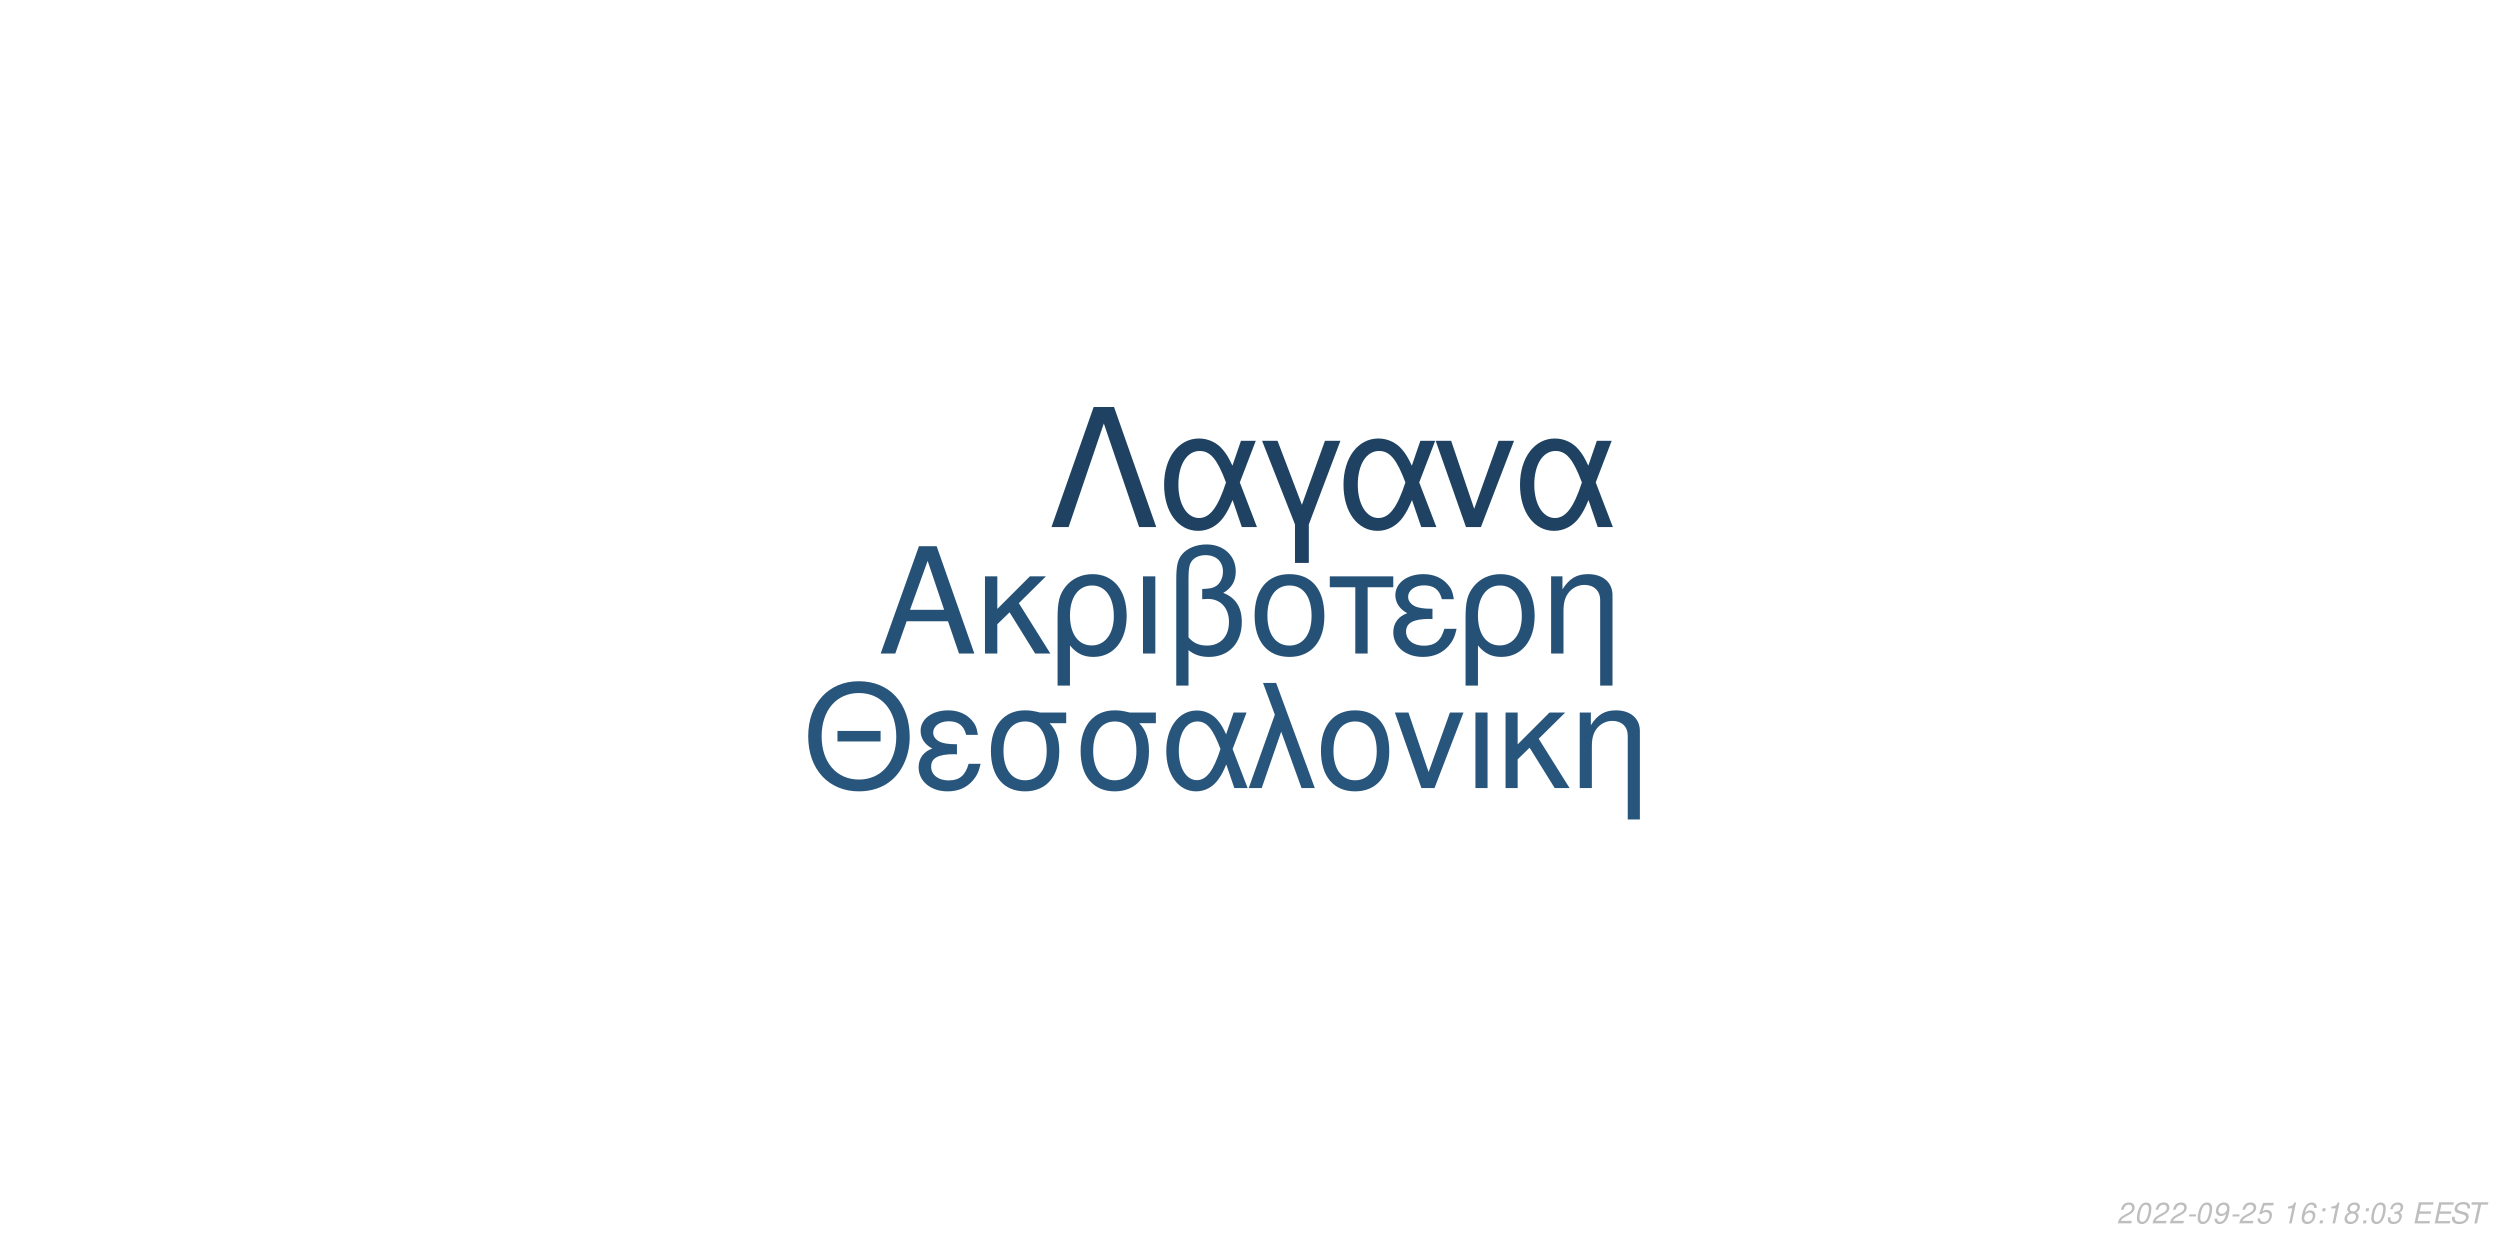
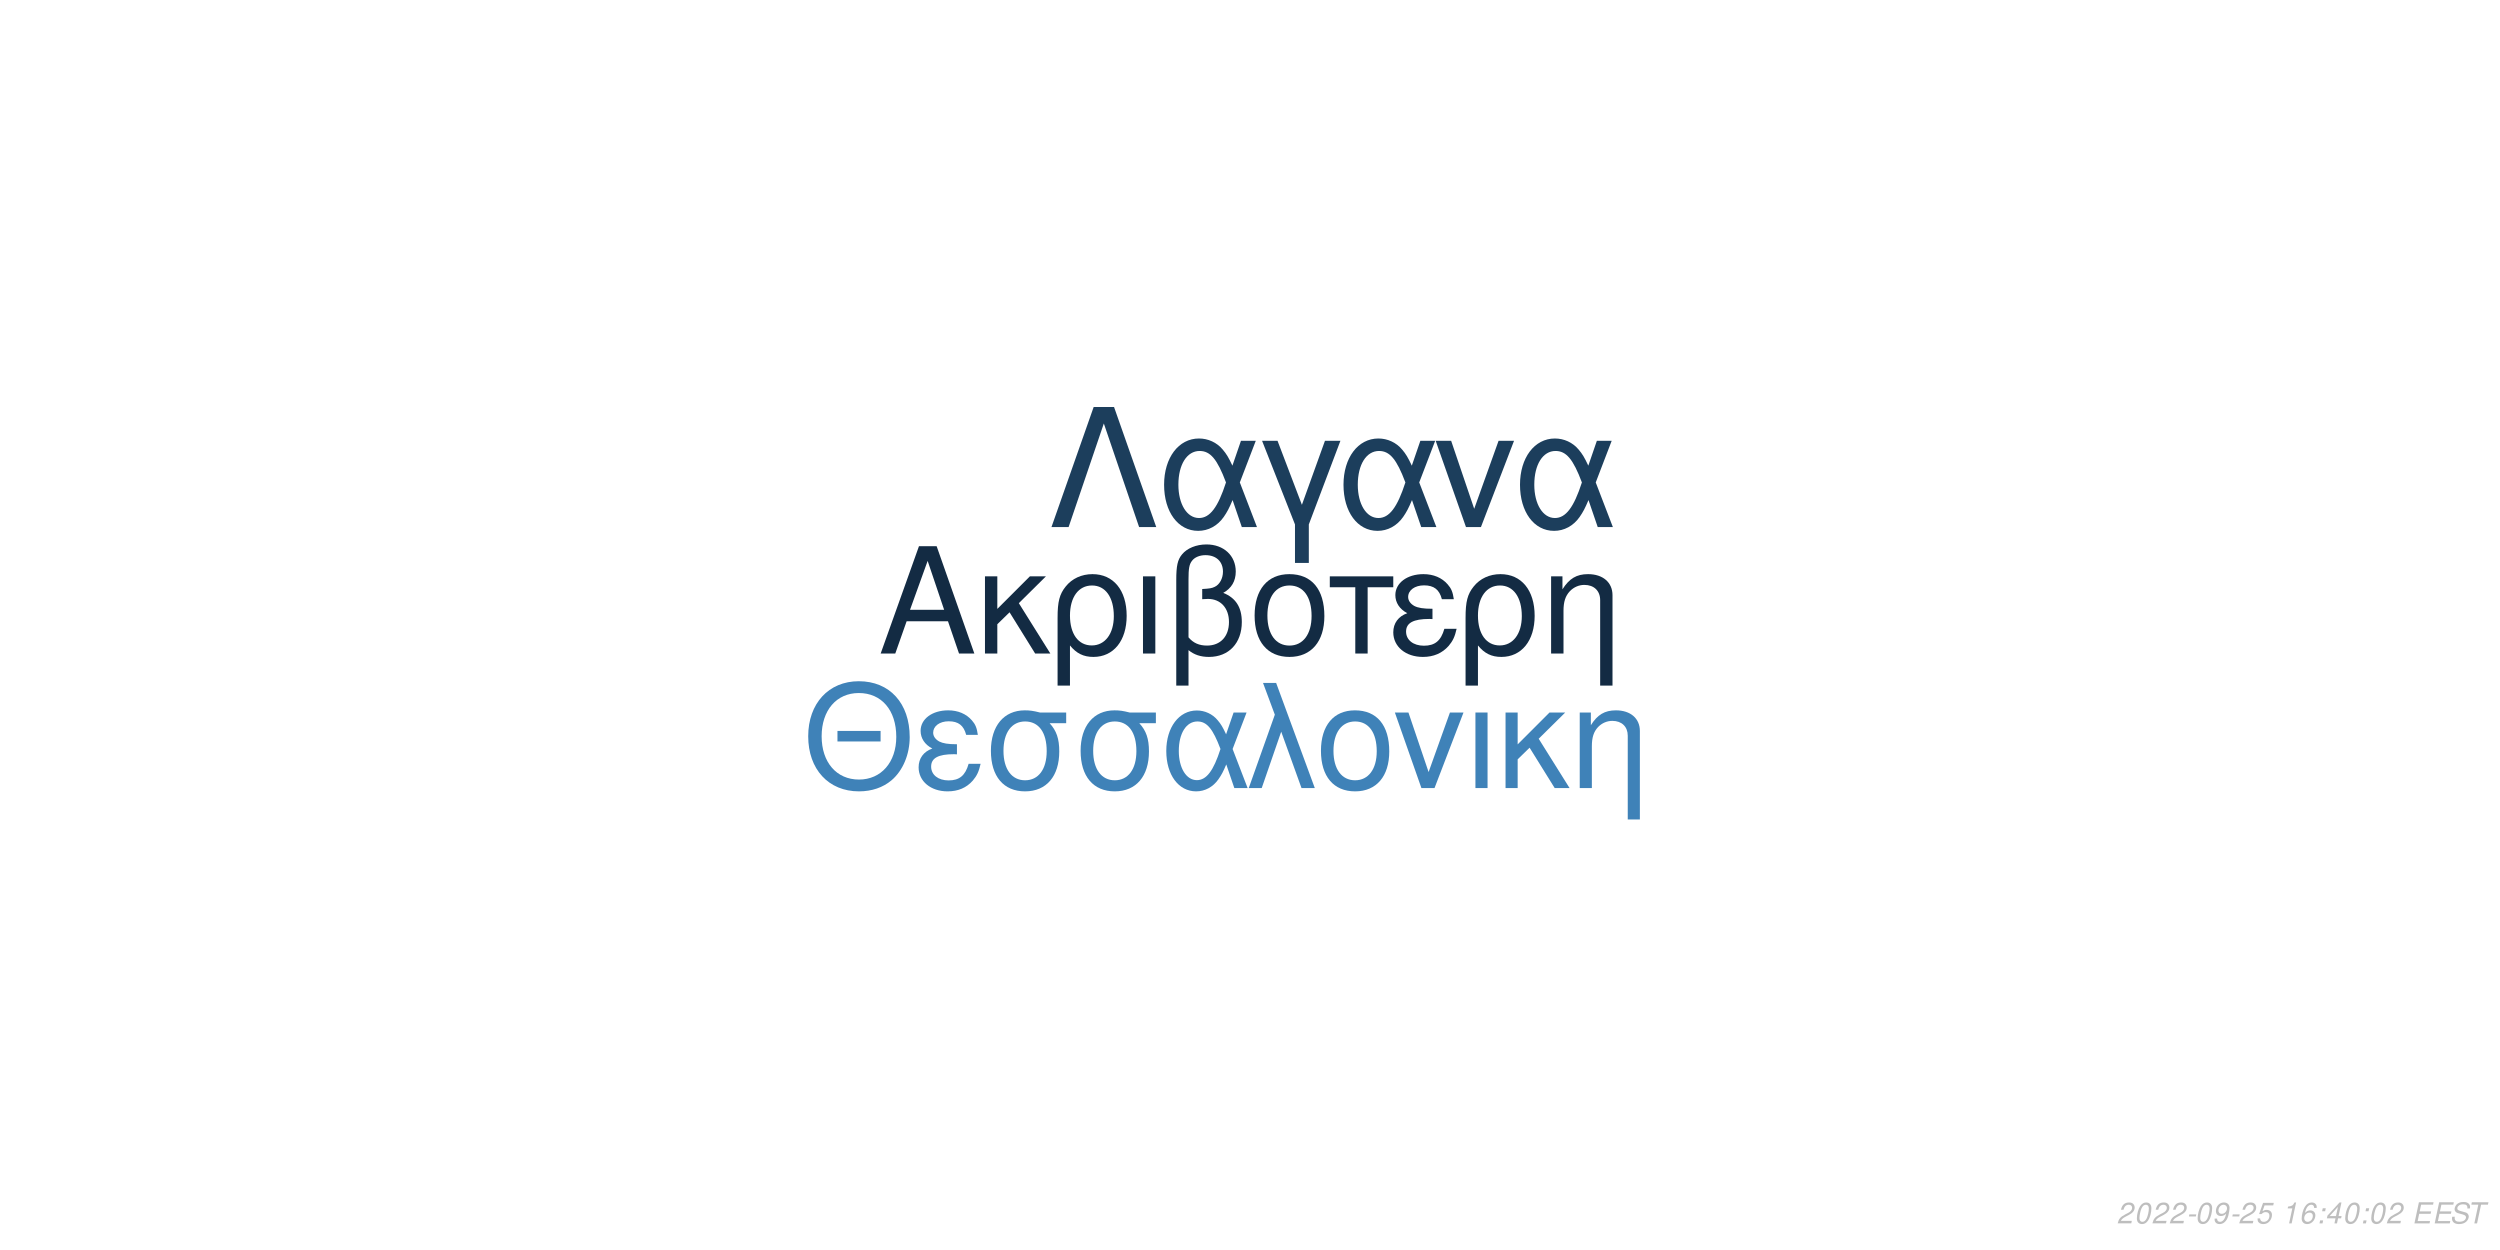
<svg xmlns="http://www.w3.org/2000/svg" xmlns:xlink="http://www.w3.org/1999/xlink" width="864pt" height="432pt" viewBox="0 0 864 432" version="1.1">
  <defs>
    <g>
      <symbol overflow="visible" id="glyph0-0">
        <path style="stroke:none;" d="" />
      </symbol>
      <symbol overflow="visible" id="glyph0-1">
        <path style="stroke:none;" d="M 24.125 -11.141 L 27.938 0 L 33.234 0 L 20.203 -37.094 L 14.094 -37.094 L 0.859 0 L 5.906 0 L 9.828 -11.141 Z M 22.797 -15.109 L 11 -15.109 L 17.094 -32.016 Z M 22.797 -15.109 " />
      </symbol>
      <symbol overflow="visible" id="glyph0-2">
        <path style="stroke:none;" d="M 7.172 -15.422 L 7.172 -26.672 L 2.906 -26.672 L 2.906 0 L 7.172 0 L 7.172 -10.125 L 11.406 -14.25 L 20.25 0 L 25.5 0 L 14.609 -17.406 L 23.969 -26.672 L 18.422 -26.672 Z M 7.172 -15.422 " />
      </symbol>
      <symbol overflow="visible" id="glyph0-3">
        <path style="stroke:none;" d="M 3 11.094 L 7.281 11.094 L 7.281 -2.797 C 9.516 -0.047 11.953 1.172 15.375 1.172 C 22.344 1.172 26.875 -4.422 26.875 -13.031 C 26.875 -21.891 22.297 -27.438 15.062 -27.438 C 11.297 -27.438 7.984 -25.906 5.797 -23.156 C 3.672 -20.516 3 -17.969 3 -12.359 Z M 14.906 -23.516 C 19.547 -23.516 22.438 -19.438 22.438 -12.922 C 22.438 -6.812 19.391 -2.797 14.812 -2.797 C 10.172 -2.797 7.281 -6.766 7.281 -13.125 C 7.281 -19.484 10.234 -23.516 14.906 -23.516 Z M 14.906 -23.516 " />
      </symbol>
      <symbol overflow="visible" id="glyph0-4">
        <path style="stroke:none;" d="M 3.516 0 L 7.781 0 L 7.781 -26.672 L 3.516 -26.672 Z M 3.516 0 " />
      </symbol>
      <symbol overflow="visible" id="glyph0-5">
        <path style="stroke:none;" d="M 4.016 11.094 L 8.25 11.094 L 8.25 -1.172 C 10.172 0.406 12.422 1.172 15.312 1.172 C 22.188 1.172 26.672 -3.609 26.672 -10.891 C 26.672 -15.984 24.578 -19.234 20.25 -20.969 C 23.109 -22.547 24.578 -25.031 24.578 -28.344 C 24.578 -33.844 20.406 -37.703 14.453 -37.703 C 10.938 -37.703 7.734 -36.391 6 -34.25 C 4.484 -32.422 4.016 -30.328 4.016 -25.391 Z M 8.25 -25.656 C 8.25 -29.359 8.5 -30.844 9.469 -32.062 C 10.375 -33.281 12.156 -34 14.094 -34 C 17.812 -34 20.156 -31.812 20.156 -28.297 C 20.156 -25.953 18.984 -23.812 17.297 -23.047 C 16.281 -22.547 15.469 -22.438 12.984 -22.297 L 12.984 -18.781 C 13.734 -18.828 14.344 -18.875 14.969 -18.875 C 19.344 -18.875 22.234 -15.719 22.234 -10.891 C 22.234 -5.906 19.281 -2.75 14.656 -2.75 C 11.953 -2.75 9.922 -3.609 8.25 -5.594 Z M 8.25 -25.656 " />
      </symbol>
      <symbol overflow="visible" id="glyph0-6">
        <path style="stroke:none;" d="M 14.094 -27.438 C 6.562 -27.438 2.094 -22.094 2.094 -13.125 C 2.094 -4.125 6.562 1.172 14.141 1.172 C 21.672 1.172 26.203 -4.172 26.203 -12.922 C 26.203 -22.188 21.828 -27.438 14.094 -27.438 Z M 14.141 -23.516 C 18.938 -23.516 21.781 -19.594 21.781 -12.984 C 21.781 -6.672 18.828 -2.75 14.141 -2.75 C 9.422 -2.75 6.516 -6.672 6.516 -13.125 C 6.516 -19.594 9.422 -23.516 14.141 -23.516 Z M 14.141 -23.516 " />
      </symbol>
      <symbol overflow="visible" id="glyph0-7">
        <path style="stroke:none;" d="M 7.891 0 L 12.156 0 L 12.156 -22.906 L 21.016 -22.906 L 21.016 -26.672 L -0.922 -26.672 L -0.922 -22.906 L 7.891 -22.906 Z M 7.891 0 " />
      </symbol>
      <symbol overflow="visible" id="glyph0-8">
        <path style="stroke:none;" d="M 14.562 -15.469 C 11.344 -15.469 9.562 -15.781 8.297 -16.438 C 6.922 -17.203 6.156 -18.328 6.156 -19.547 C 6.156 -21.891 8.453 -23.562 11.656 -23.562 C 15.062 -23.562 16.953 -22.094 17.812 -18.781 L 21.938 -18.781 C 21.578 -21.266 21.062 -22.5 19.797 -23.922 C 17.812 -26.203 14.906 -27.438 11.453 -27.438 C 5.797 -27.438 1.734 -24.375 1.734 -20.203 C 1.734 -17.609 3.156 -15.375 5.859 -13.938 C 2.797 -12.875 1.016 -10.484 1.016 -7.328 C 1.016 -2.391 5.297 1.172 11.25 1.172 C 14.969 1.172 17.906 -0.109 20.156 -2.641 C 21.578 -4.328 22.297 -5.797 22.906 -8.547 L 18.672 -8.547 C 17.5 -4.422 15.422 -2.703 11.609 -2.703 C 7.938 -2.703 5.438 -4.688 5.438 -7.578 C 5.438 -10.578 7.938 -11.953 13.484 -11.953 C 13.641 -11.953 14.094 -11.953 14.562 -11.906 Z M 14.562 -15.469 " />
      </symbol>
      <symbol overflow="visible" id="glyph0-9">
        <path style="stroke:none;" d="M 3.562 -26.672 L 3.562 0 L 7.844 0 L 7.844 -14.703 C 7.844 -17.906 8.5 -19.891 10.031 -21.531 C 11.406 -22.953 13.188 -23.719 15.062 -23.719 C 18.375 -23.719 20.516 -21.672 20.516 -18.469 L 20.516 11.094 L 24.781 11.094 L 24.781 -20.156 C 24.781 -24.578 21.469 -27.438 16.328 -27.438 C 12.359 -27.438 9.828 -25.906 7.484 -22.188 L 7.484 -26.672 Z M 3.562 -26.672 " />
      </symbol>
      <symbol overflow="visible" id="glyph1-0">
        <path style="stroke:none;" d="" />
      </symbol>
      <symbol overflow="visible" id="glyph1-1">
        <path style="stroke:none;" d="M 26.859 -19.734 L 11.953 -19.734 L 11.953 -16.094 L 26.859 -16.094 Z M 19.328 -36.922 C 8.922 -36.922 1.844 -29.25 1.844 -17.891 C 1.844 -6.484 8.875 1.141 19.391 1.141 C 23.812 1.141 27.703 -0.203 30.641 -2.688 C 34.578 -6.031 36.922 -11.656 36.922 -17.594 C 36.922 -29.297 30 -36.922 19.328 -36.922 Z M 19.328 -32.844 C 27.203 -32.844 32.281 -26.906 32.281 -17.688 C 32.281 -8.922 27.062 -2.938 19.391 -2.938 C 11.609 -2.938 6.484 -8.922 6.484 -17.891 C 6.484 -26.859 11.609 -32.844 19.328 -32.844 Z M 19.328 -32.844 " />
      </symbol>
      <symbol overflow="visible" id="glyph1-2">
        <path style="stroke:none;" d="M 14.25 -15.141 C 11.109 -15.141 9.375 -15.453 8.125 -16.094 C 6.781 -16.844 6.031 -17.938 6.031 -19.141 C 6.031 -21.422 8.266 -23.078 11.406 -23.078 C 14.75 -23.078 16.594 -21.625 17.438 -18.391 L 21.469 -18.391 C 21.125 -20.828 20.625 -22.031 19.391 -23.422 C 17.438 -25.656 14.594 -26.859 11.219 -26.859 C 5.688 -26.859 1.688 -23.875 1.688 -19.781 C 1.688 -17.234 3.094 -15.047 5.734 -13.656 C 2.734 -12.609 1 -10.266 1 -7.172 C 1 -2.344 5.188 1.141 11.016 1.141 C 14.656 1.141 17.547 -0.094 19.734 -2.594 C 21.125 -4.234 21.828 -5.688 22.422 -8.375 L 18.281 -8.375 C 17.141 -4.328 15.094 -2.641 11.359 -2.641 C 7.766 -2.641 5.328 -4.578 5.328 -7.422 C 5.328 -10.359 7.766 -11.703 13.203 -11.703 C 13.359 -11.703 13.797 -11.703 14.25 -11.656 Z M 14.25 -15.141 " />
      </symbol>
      <symbol overflow="visible" id="glyph1-3">
        <path style="stroke:none;" d="M 29 -26.109 L 19.938 -26.109 C 17.594 -26.703 16.438 -26.859 14.703 -26.859 C 7.469 -26.859 2.984 -21.469 2.984 -12.859 C 2.984 -4.031 7.375 1.141 14.797 1.141 C 22.172 1.141 26.609 -4.078 26.609 -12.656 C 26.609 -17.047 25.656 -19.828 23.266 -22.422 L 29 -22.422 Z M 14.797 -23.016 C 19.531 -23.016 22.266 -19.234 22.266 -12.75 C 22.266 -6.531 19.438 -2.688 14.797 -2.688 C 10.172 -2.688 7.328 -6.531 7.328 -12.859 C 7.328 -19.188 10.172 -23.016 14.797 -23.016 Z M 14.797 -23.016 " />
      </symbol>
      <symbol overflow="visible" id="glyph1-4">
        <path style="stroke:none;" d="M 29.344 -26.109 L 24.859 -26.109 L 22.266 -18.578 C 21.125 -21.031 20.484 -22.125 19.328 -23.469 C 17.547 -25.609 14.906 -26.812 12.156 -26.812 C 5.984 -26.812 1.594 -20.984 1.594 -12.812 C 1.594 -4.578 5.828 1.141 11.906 1.141 C 14.953 1.141 17.734 -0.344 19.625 -3.047 C 20.672 -4.531 21.281 -5.688 22.328 -8.172 L 25.109 0 L 29.703 0 L 24.516 -13.5 Z M 20.328 -13.5 C 17.891 -5.922 15.453 -2.734 12.156 -2.734 C 8.516 -2.734 5.922 -6.922 5.922 -12.812 C 5.922 -18.938 8.516 -23.016 12.359 -23.016 C 15.594 -23.016 17.688 -20.531 20.328 -13.5 Z M 20.328 -13.5 " />
      </symbol>
      <symbol overflow="visible" id="glyph1-5">
        <path style="stroke:none;" d="M 1.094 0 L 5.578 0 L 12.312 -19.484 L 19.328 0 L 23.922 0 L 10.562 -36.328 L 6.031 -36.328 L 10.109 -25.359 Z M 1.094 0 " />
      </symbol>
      <symbol overflow="visible" id="glyph1-6">
        <path style="stroke:none;" d="M 13.797 -26.859 C 6.422 -26.859 2.047 -21.625 2.047 -12.859 C 2.047 -4.031 6.422 1.141 13.859 1.141 C 21.234 1.141 25.656 -4.078 25.656 -12.656 C 25.656 -21.719 21.375 -26.859 13.797 -26.859 Z M 13.859 -23.016 C 18.531 -23.016 21.328 -19.188 21.328 -12.703 C 21.328 -6.531 18.438 -2.688 13.859 -2.688 C 9.219 -2.688 6.375 -6.531 6.375 -12.859 C 6.375 -19.188 9.219 -23.016 13.859 -23.016 Z M 13.859 -23.016 " />
      </symbol>
      <symbol overflow="visible" id="glyph1-7">
        <path style="stroke:none;" d="M 14.297 0 L 24.312 -26.109 L 19.625 -26.109 L 12.25 -5.531 L 5.281 -26.109 L 0.594 -26.109 L 9.766 0 Z M 14.297 0 " />
      </symbol>
      <symbol overflow="visible" id="glyph1-8">
        <path style="stroke:none;" d="M 3.438 0 L 7.625 0 L 7.625 -26.109 L 3.438 -26.109 Z M 3.438 0 " />
      </symbol>
      <symbol overflow="visible" id="glyph1-9">
        <path style="stroke:none;" d="M 7.031 -15.094 L 7.031 -26.109 L 2.844 -26.109 L 2.844 0 L 7.031 0 L 7.031 -9.922 L 11.156 -13.953 L 19.828 0 L 24.969 0 L 14.297 -17.047 L 23.469 -26.109 L 18.031 -26.109 Z M 7.031 -15.094 " />
      </symbol>
      <symbol overflow="visible" id="glyph1-10">
        <path style="stroke:none;" d="M 3.484 -26.109 L 3.484 0 L 7.672 0 L 7.672 -14.406 C 7.672 -17.547 8.328 -19.484 9.812 -21.078 C 11.156 -22.469 12.906 -23.219 14.75 -23.219 C 17.984 -23.219 20.078 -21.234 20.078 -18.094 L 20.078 10.859 L 24.266 10.859 L 24.266 -19.734 C 24.266 -24.062 21.031 -26.859 16 -26.859 C 12.109 -26.859 9.609 -25.359 7.328 -21.719 L 7.328 -26.109 Z M 3.484 -26.109 " />
      </symbol>
      <symbol overflow="visible" id="glyph2-0">
        <path style="stroke:none;" d="" />
      </symbol>
      <symbol overflow="visible" id="glyph2-1">
        <path style="stroke:none;" d="M 22.531 -41.484 L 15.484 -41.484 L 0.906 0 L 6.828 0 L 19 -35.797 L 31.188 0 L 37.109 0 Z M 22.531 -41.484 " />
      </symbol>
      <symbol overflow="visible" id="glyph2-2">
        <path style="stroke:none;" d="M 33.516 -29.812 L 28.391 -29.812 L 25.438 -21.219 C 24.125 -24.016 23.391 -25.266 22.078 -26.797 C 20.031 -29.25 17.016 -30.609 13.891 -30.609 C 6.828 -30.609 1.828 -23.953 1.828 -14.625 C 1.828 -5.234 6.656 1.312 13.594 1.312 C 17.078 1.312 20.266 -0.391 22.422 -3.469 C 23.609 -5.172 24.297 -6.484 25.5 -9.328 L 28.688 0 L 33.922 0 L 28 -15.422 Z M 23.219 -15.422 C 20.422 -6.766 17.641 -3.125 13.891 -3.125 C 9.734 -3.125 6.766 -7.906 6.766 -14.625 C 6.766 -21.625 9.734 -26.297 14.109 -26.297 C 17.812 -26.297 20.203 -23.453 23.219 -15.422 Z M 23.219 -15.422 " />
      </symbol>
      <symbol overflow="visible" id="glyph2-3">
        <path style="stroke:none;" d="M 12.062 12.406 L 16.844 12.406 L 16.844 -0.906 L 27.766 -29.812 L 22.422 -29.812 L 14.453 -7.688 L 6.031 -29.812 L 0.688 -29.812 L 12.062 -0.906 Z M 12.062 12.406 " />
      </symbol>
      <symbol overflow="visible" id="glyph2-4">
        <path style="stroke:none;" d="M 16.328 0 L 27.766 -29.812 L 22.422 -29.812 L 14 -6.312 L 6.031 -29.812 L 0.688 -29.812 L 11.156 0 Z M 16.328 0 " />
      </symbol>
      <symbol overflow="visible" id="glyph3-0">
        <path style="stroke:none;" d="" />
      </symbol>
      <symbol overflow="visible" id="glyph3-1">
        <path style="stroke:none;" d="M 5.234 -0.875 L 1.469 -0.875 C 1.641 -1.375 2.203 -1.891 3.109 -2.344 L 4.234 -2.938 C 5.562 -3.625 6.219 -4.469 6.219 -5.484 C 6.219 -5.938 6.062 -6.359 5.797 -6.656 C 5.469 -7.047 4.984 -7.234 4.312 -7.234 C 2.766 -7.234 1.891 -6.453 1.484 -4.734 L 2.375 -4.734 C 2.484 -5.188 2.609 -5.484 2.797 -5.75 C 3.094 -6.203 3.609 -6.453 4.188 -6.453 C 4.891 -6.453 5.344 -6.031 5.344 -5.375 C 5.344 -4.703 4.859 -4.094 4.016 -3.656 L 2.984 -3.125 C 1.234 -2.188 0.797 -1.656 0.344 -0.016 L 5.047 -0.016 Z M 5.234 -0.875 " />
      </symbol>
      <symbol overflow="visible" id="glyph3-2">
        <path style="stroke:none;" d="M 4.203 -7.234 C 3.375 -7.234 2.688 -6.812 2.125 -5.984 C 1.484 -5.047 0.984 -3.188 0.984 -1.734 C 0.984 -1.109 1.172 -0.562 1.484 -0.266 C 1.797 0.047 2.281 0.234 2.766 0.234 C 3.625 0.234 4.281 -0.156 4.859 -1.016 C 5.516 -1.953 6 -3.797 6 -5.266 C 6 -6.5 5.328 -7.234 4.203 -7.234 Z M 4.094 -6.453 C 4.734 -6.453 5.125 -5.984 5.125 -5.156 C 5.125 -4.203 4.781 -2.625 4.406 -1.812 C 3.984 -0.938 3.516 -0.547 2.875 -0.547 C 2.25 -0.547 1.875 -1.031 1.875 -1.828 C 1.875 -2.797 2.203 -4.344 2.594 -5.203 C 2.984 -6.047 3.453 -6.453 4.094 -6.453 Z M 4.094 -6.453 " />
      </symbol>
      <symbol overflow="visible" id="glyph3-3">
        <path style="stroke:none;" d="M 3.516 -3.125 L 1.125 -3.125 L 0.969 -2.406 L 3.359 -2.406 Z M 3.516 -3.125 " />
      </symbol>
      <symbol overflow="visible" id="glyph3-4">
        <path style="stroke:none;" d="M 0.844 -1.656 C 0.844 -1.547 0.844 -1.438 0.844 -1.375 C 0.844 -0.406 1.531 0.234 2.578 0.234 C 3.203 0.234 3.766 0.016 4.297 -0.438 C 4.938 -1 5.312 -1.656 5.594 -2.719 C 5.844 -3.672 6.016 -4.766 6.016 -5.375 C 6.016 -5.844 5.844 -6.328 5.547 -6.656 C 5.203 -7.031 4.703 -7.234 4.062 -7.234 C 2.516 -7.234 1.297 -5.938 1.297 -4.266 C 1.297 -3.203 1.984 -2.547 3.047 -2.547 C 3.484 -2.547 3.953 -2.672 4.281 -2.891 C 4.406 -2.984 4.547 -3.078 4.828 -3.344 C 4.438 -1.484 3.703 -0.547 2.703 -0.547 C 2.109 -0.547 1.719 -0.938 1.719 -1.547 L 1.719 -1.656 Z M 3.953 -6.453 C 4.625 -6.453 5.141 -5.953 5.141 -5.281 C 5.141 -4.188 4.312 -3.312 3.297 -3.312 C 2.594 -3.312 2.172 -3.734 2.172 -4.453 C 2.172 -5.562 2.984 -6.453 3.953 -6.453 Z M 3.953 -6.453 " />
      </symbol>
      <symbol overflow="visible" id="glyph3-5">
        <path style="stroke:none;" d="M 6.297 -7.094 L 2.594 -7.094 L 1.234 -3.234 L 2.047 -3.234 C 2.656 -3.766 2.938 -3.906 3.531 -3.906 C 4.328 -3.906 4.797 -3.453 4.797 -2.688 C 4.797 -1.438 3.969 -0.547 2.828 -0.547 C 2.031 -0.547 1.609 -0.938 1.578 -1.734 L 0.703 -1.734 L 0.703 -1.516 C 0.703 -0.938 0.844 -0.547 1.188 -0.266 C 1.562 0.062 2.078 0.234 2.703 0.234 C 3.656 0.234 4.391 -0.156 4.984 -0.922 C 5.422 -1.5 5.672 -2.234 5.672 -2.953 C 5.672 -4 4.938 -4.672 3.812 -4.672 C 3.328 -4.672 2.906 -4.547 2.406 -4.234 L 3.109 -6.219 L 6.109 -6.219 Z M 6.297 -7.094 " />
      </symbol>
      <symbol overflow="visible" id="glyph3-6">
        <path style="stroke:none;" d="" />
      </symbol>
      <symbol overflow="visible" id="glyph3-7">
        <path style="stroke:none;" d="M 3.703 -5.188 L 2.594 0 L 3.469 0 L 5.016 -7.234 L 4.438 -7.234 C 3.906 -6.156 3.688 -6.016 2.234 -5.812 L 2.109 -5.188 Z M 3.703 -5.188 " />
      </symbol>
      <symbol overflow="visible" id="glyph3-8">
        <path style="stroke:none;" d="M 6.125 -5.344 L 6.141 -5.625 C 6.141 -6.609 5.453 -7.234 4.391 -7.234 C 3.438 -7.234 2.641 -6.719 2.016 -5.703 C 1.422 -4.781 0.938 -2.953 0.938 -1.688 C 0.938 -0.516 1.688 0.234 2.859 0.234 C 3.703 0.234 4.438 -0.156 5 -0.875 C 5.406 -1.422 5.672 -2.156 5.672 -2.766 C 5.672 -3.812 4.969 -4.5 3.906 -4.5 C 3.234 -4.5 2.672 -4.234 2.094 -3.625 C 2.406 -5.375 3.234 -6.453 4.25 -6.453 C 4.703 -6.453 5.062 -6.234 5.172 -5.844 C 5.203 -5.719 5.234 -5.578 5.25 -5.344 Z M 3.656 -3.734 C 4.344 -3.734 4.797 -3.281 4.797 -2.625 C 4.797 -1.469 3.984 -0.547 2.984 -0.547 C 2.297 -0.547 1.812 -1.047 1.812 -1.766 C 1.812 -2.859 2.625 -3.734 3.656 -3.734 Z M 3.656 -3.734 " />
      </symbol>
      <symbol overflow="visible" id="glyph3-9">
        <path style="stroke:none;" d="M 2.359 -1.031 L 1.312 -1.031 L 1.094 0 L 2.141 0 Z M 3.266 -5.234 L 2.219 -5.234 L 2 -4.203 L 3.047 -4.203 Z M 3.266 -5.234 " />
      </symbol>
      <symbol overflow="visible" id="glyph3-10">
-         <path style="stroke:none;" d="M 4.766 -3.797 C 5.078 -3.969 5.234 -4.078 5.438 -4.234 C 5.812 -4.594 6.062 -5.172 6.062 -5.734 C 6.062 -6.625 5.344 -7.234 4.266 -7.234 C 2.812 -7.234 1.703 -6.219 1.703 -4.875 C 1.703 -4.406 1.875 -4.125 2.359 -3.812 C 1.297 -3.312 0.75 -2.516 0.75 -1.469 C 0.75 -0.438 1.547 0.234 2.812 0.234 C 3.656 0.234 4.359 -0.094 4.938 -0.734 C 5.359 -1.234 5.609 -1.859 5.609 -2.438 C 5.609 -3.047 5.312 -3.516 4.766 -3.797 Z M 4.109 -6.453 C 4.797 -6.453 5.188 -6.125 5.188 -5.578 C 5.188 -5.266 5.062 -4.922 4.859 -4.672 C 4.562 -4.312 4.188 -4.156 3.656 -4.156 C 2.984 -4.156 2.594 -4.453 2.594 -4.984 C 2.594 -5.859 3.203 -6.453 4.109 -6.453 Z M 3.453 -3.406 C 4.234 -3.406 4.734 -2.984 4.734 -2.312 C 4.734 -1.312 3.922 -0.547 2.875 -0.547 C 2.125 -0.547 1.625 -0.969 1.625 -1.625 C 1.625 -2.609 2.438 -3.406 3.453 -3.406 Z M 3.453 -3.406 " />
+         <path style="stroke:none;" d="M 3.625 -1.75 L 3.266 0 L 4.141 0 L 4.516 -1.75 L 5.562 -1.75 L 5.734 -2.531 L 4.688 -2.531 L 5.688 -7.234 L 5.016 -7.234 L 0.844 -2.672 L 0.641 -1.75 Z M 3.797 -2.531 L 1.594 -2.531 L 4.469 -5.703 Z M 3.797 -2.531 " />
      </symbol>
      <symbol overflow="visible" id="glyph3-11">
-         <path style="stroke:none;" d="M 2.922 -3.312 C 3.125 -3.344 3.234 -3.344 3.375 -3.344 C 4.203 -3.344 4.688 -3 4.688 -2.406 C 4.688 -1.312 3.906 -0.547 2.781 -0.547 C 2.047 -0.547 1.594 -0.938 1.594 -1.562 C 1.594 -1.719 1.609 -1.844 1.656 -2.094 L 0.766 -2.094 C 0.734 -1.797 0.719 -1.641 0.719 -1.469 C 0.719 -0.375 1.406 0.234 2.641 0.234 C 3.547 0.234 4.297 -0.078 4.812 -0.656 C 5.266 -1.156 5.562 -1.875 5.562 -2.547 C 5.562 -3.125 5.344 -3.453 4.797 -3.734 C 5.641 -4.234 6.016 -4.844 6.016 -5.734 C 6.016 -6.656 5.312 -7.234 4.203 -7.234 C 3.375 -7.234 2.672 -6.938 2.188 -6.375 C 1.891 -6.031 1.703 -5.641 1.516 -4.906 L 2.391 -4.906 C 2.5 -5.359 2.594 -5.594 2.734 -5.812 C 3.047 -6.234 3.516 -6.453 4.078 -6.453 C 4.734 -6.453 5.141 -6.125 5.141 -5.578 C 5.141 -5.188 5.016 -4.797 4.797 -4.547 C 4.516 -4.234 4 -4.062 3.266 -4.062 L 3.078 -4.062 Z M 2.922 -3.312 " />
+         <path style="stroke:none;" d="M 2.547 -3.312 L 6.5 -3.312 L 6.688 -4.141 L 2.719 -4.141 L 3.219 -6.469 L 7.344 -6.469 L 7.516 -7.297 L 2.453 -7.297 L 0.906 0 L 6.125 0 L 6.297 -0.812 L 2.016 -0.812 Z M 2.547 -3.312 " />
      </symbol>
      <symbol overflow="visible" id="glyph3-12">
-         <path style="stroke:none;" d="M 2.547 -3.312 L 6.5 -3.312 L 6.688 -4.141 L 2.719 -4.141 L 3.219 -6.469 L 7.344 -6.469 L 7.516 -7.297 L 2.453 -7.297 L 0.906 0 L 6.125 0 L 6.297 -0.812 L 2.016 -0.812 Z M 2.547 -3.312 " />
+         <path style="stroke:none;" d="M 7.062 -5.156 C 7.125 -5.438 7.141 -5.562 7.141 -5.703 C 7.141 -6.156 6.938 -6.594 6.594 -6.891 C 6.188 -7.25 5.656 -7.406 4.875 -7.406 C 3.844 -7.406 3.047 -7.125 2.5 -6.562 C 2.094 -6.141 1.781 -5.438 1.781 -4.922 C 1.781 -4.297 2.219 -3.766 2.891 -3.562 L 4.594 -3.094 C 5.406 -2.859 5.734 -2.578 5.734 -2.094 C 5.734 -1.781 5.547 -1.406 5.266 -1.141 C 4.844 -0.766 4.266 -0.578 3.453 -0.578 C 2.328 -0.578 1.812 -0.984 1.812 -1.906 C 1.812 -2.047 1.812 -2.125 1.844 -2.312 L 0.984 -2.312 C 0.906 -2.062 0.891 -1.906 0.891 -1.688 C 0.891 -0.484 1.797 0.234 3.297 0.234 C 4.359 0.234 5.234 -0.062 5.812 -0.609 C 6.344 -1.078 6.688 -1.797 6.688 -2.375 C 6.688 -2.641 6.609 -2.906 6.453 -3.156 C 6.234 -3.5 5.938 -3.703 5.469 -3.828 L 3.75 -4.312 C 2.984 -4.547 2.734 -4.734 2.734 -5.188 C 2.734 -5.547 2.875 -5.844 3.188 -6.109 C 3.547 -6.438 4.031 -6.594 4.703 -6.594 C 5.266 -6.594 5.688 -6.484 5.906 -6.297 C 6.094 -6.125 6.219 -5.797 6.219 -5.516 C 6.219 -5.422 6.203 -5.344 6.188 -5.156 Z M 7.062 -5.156 " />
      </symbol>
      <symbol overflow="visible" id="glyph3-13">
-         <path style="stroke:none;" d="M 7.062 -5.156 C 7.125 -5.438 7.141 -5.562 7.141 -5.703 C 7.141 -6.156 6.938 -6.594 6.594 -6.891 C 6.188 -7.25 5.656 -7.406 4.875 -7.406 C 3.844 -7.406 3.047 -7.125 2.5 -6.562 C 2.094 -6.141 1.781 -5.438 1.781 -4.922 C 1.781 -4.297 2.219 -3.766 2.891 -3.562 L 4.594 -3.094 C 5.406 -2.859 5.734 -2.578 5.734 -2.094 C 5.734 -1.781 5.547 -1.406 5.266 -1.141 C 4.844 -0.766 4.266 -0.578 3.453 -0.578 C 2.328 -0.578 1.812 -0.984 1.812 -1.906 C 1.812 -2.047 1.812 -2.125 1.844 -2.312 L 0.984 -2.312 C 0.906 -2.062 0.891 -1.906 0.891 -1.688 C 0.891 -0.484 1.797 0.234 3.297 0.234 C 4.359 0.234 5.234 -0.062 5.812 -0.609 C 6.344 -1.078 6.688 -1.797 6.688 -2.375 C 6.688 -2.641 6.609 -2.906 6.453 -3.156 C 6.234 -3.5 5.938 -3.703 5.469 -3.828 L 3.75 -4.312 C 2.984 -4.547 2.734 -4.734 2.734 -5.188 C 2.734 -5.547 2.875 -5.844 3.188 -6.109 C 3.547 -6.438 4.031 -6.594 4.703 -6.594 C 5.266 -6.594 5.688 -6.484 5.906 -6.297 C 6.094 -6.125 6.219 -5.797 6.219 -5.516 C 6.219 -5.422 6.203 -5.344 6.188 -5.156 Z M 7.062 -5.156 " />
-       </symbol>
-       <symbol overflow="visible" id="glyph3-14">
        <path style="stroke:none;" d="M 4.938 -6.469 L 7.312 -6.469 L 7.484 -7.297 L 1.75 -7.297 L 1.578 -6.469 L 3.984 -6.469 L 2.609 0 L 3.547 0 Z M 4.938 -6.469 " />
      </symbol>
    </g>
  </defs>
  <g id="surface1">
    <rect x="0" y="0" width="864" height="432" style="fill:rgb(100%,100%,100%);fill-opacity:1;stroke:none;" />
-     <g style="fill:rgb(14.902%,31.765%,46.275%);fill-opacity:1;">
+     <g style="fill:rgb(7.451%,16.863%,26.275%);fill-opacity:1;">
      <use xlink:href="#glyph0-1" x="303.5" y="225.861" />
      <use xlink:href="#glyph0-2" x="337.5" y="225.861" />
      <use xlink:href="#glyph0-3" x="362.5" y="225.861" />
      <use xlink:href="#glyph0-4" x="391.5" y="225.861" />
      <use xlink:href="#glyph0-5" x="402.5" y="225.861" />
      <use xlink:href="#glyph0-6" x="431.5" y="225.861" />
      <use xlink:href="#glyph0-7" x="460.5" y="225.861" />
      <use xlink:href="#glyph0-8" x="480.5" y="225.861" />
      <use xlink:href="#glyph0-3" x="503.5" y="225.861" />
      <use xlink:href="#glyph0-9" x="532.5" y="225.861" />
    </g>
-     <g style="fill:rgb(15.686%,33.333%,48.235%);fill-opacity:1;">
+     <g style="fill:rgb(24.706%,50.98%,72.157%);fill-opacity:1;">
      <use xlink:href="#glyph1-1" x="277.473" y="272.354" />
      <use xlink:href="#glyph1-2" x="316.473" y="272.354" />
      <use xlink:href="#glyph1-3" x="339.473" y="272.354" />
      <use xlink:href="#glyph1-3" x="370.473" y="272.354" />
      <use xlink:href="#glyph1-4" x="401.473" y="272.354" />
      <use xlink:href="#glyph1-5" x="430.473" y="272.354" />
      <use xlink:href="#glyph1-6" x="454.473" y="272.354" />
      <use xlink:href="#glyph1-7" x="481.473" y="272.354" />
      <use xlink:href="#glyph1-8" x="506.473" y="272.354" />
      <use xlink:href="#glyph1-9" x="517.473" y="272.354" />
      <use xlink:href="#glyph1-10" x="542.473" y="272.354" />
    </g>
-     <g style="fill:rgb(12.157%,25.882%,38.431%);fill-opacity:1;">
+     <g style="fill:rgb(10.98%,24.314%,36.078%);fill-opacity:1;">
      <use xlink:href="#glyph2-1" x="362.484" y="182.152" />
      <use xlink:href="#glyph2-2" x="400.484" y="182.152" />
      <use xlink:href="#glyph2-3" x="435.484" y="182.152" />
      <use xlink:href="#glyph2-2" x="462.484" y="182.152" />
      <use xlink:href="#glyph2-4" x="495.484" y="182.152" />
      <use xlink:href="#glyph2-2" x="523.484" y="182.152" />
    </g>
    <g style="fill:rgb(74.51%,74.51%,74.51%);fill-opacity:1;">
      <use xlink:href="#glyph3-1" x="731.52" y="422.81" />
      <use xlink:href="#glyph3-2" x="737.52" y="422.81" />
      <use xlink:href="#glyph3-1" x="743.52" y="422.81" />
      <use xlink:href="#glyph3-1" x="749.52" y="422.81" />
      <use xlink:href="#glyph3-3" x="755.52" y="422.81" />
      <use xlink:href="#glyph3-2" x="758.52" y="422.81" />
      <use xlink:href="#glyph3-4" x="764.52" y="422.81" />
      <use xlink:href="#glyph3-3" x="770.52" y="422.81" />
      <use xlink:href="#glyph3-1" x="773.52" y="422.81" />
      <use xlink:href="#glyph3-5" x="779.52" y="422.81" />
      <use xlink:href="#glyph3-6" x="785.52" y="422.81" />
      <use xlink:href="#glyph3-7" x="788.52" y="422.81" />
      <use xlink:href="#glyph3-8" x="794.52" y="422.81" />
      <use xlink:href="#glyph3-9" x="800.52" y="422.81" />
-       <use xlink:href="#glyph3-7" x="803.52" y="422.81" />
-       <use xlink:href="#glyph3-10" x="809.52" y="422.81" />
+       <use xlink:href="#glyph3-10" x="803.52" y="422.81" />
+       <use xlink:href="#glyph3-2" x="809.52" y="422.81" />
      <use xlink:href="#glyph3-9" x="815.52" y="422.81" />
      <use xlink:href="#glyph3-2" x="818.52" y="422.81" />
-       <use xlink:href="#glyph3-11" x="824.52" y="422.81" />
+       <use xlink:href="#glyph3-1" x="824.52" y="422.81" />
      <use xlink:href="#glyph3-6" x="830.52" y="422.81" />
-       <use xlink:href="#glyph3-12" x="833.52" y="422.81" />
-       <use xlink:href="#glyph3-12" x="840.52" y="422.81" />
-       <use xlink:href="#glyph3-13" x="846.52" y="422.81" />
-       <use xlink:href="#glyph3-14" x="852.52" y="422.81" />
+       <use xlink:href="#glyph3-11" x="833.52" y="422.81" />
+       <use xlink:href="#glyph3-11" x="840.52" y="422.81" />
+       <use xlink:href="#glyph3-12" x="846.52" y="422.81" />
+       <use xlink:href="#glyph3-13" x="852.52" y="422.81" />
    </g>
  </g>
</svg>
